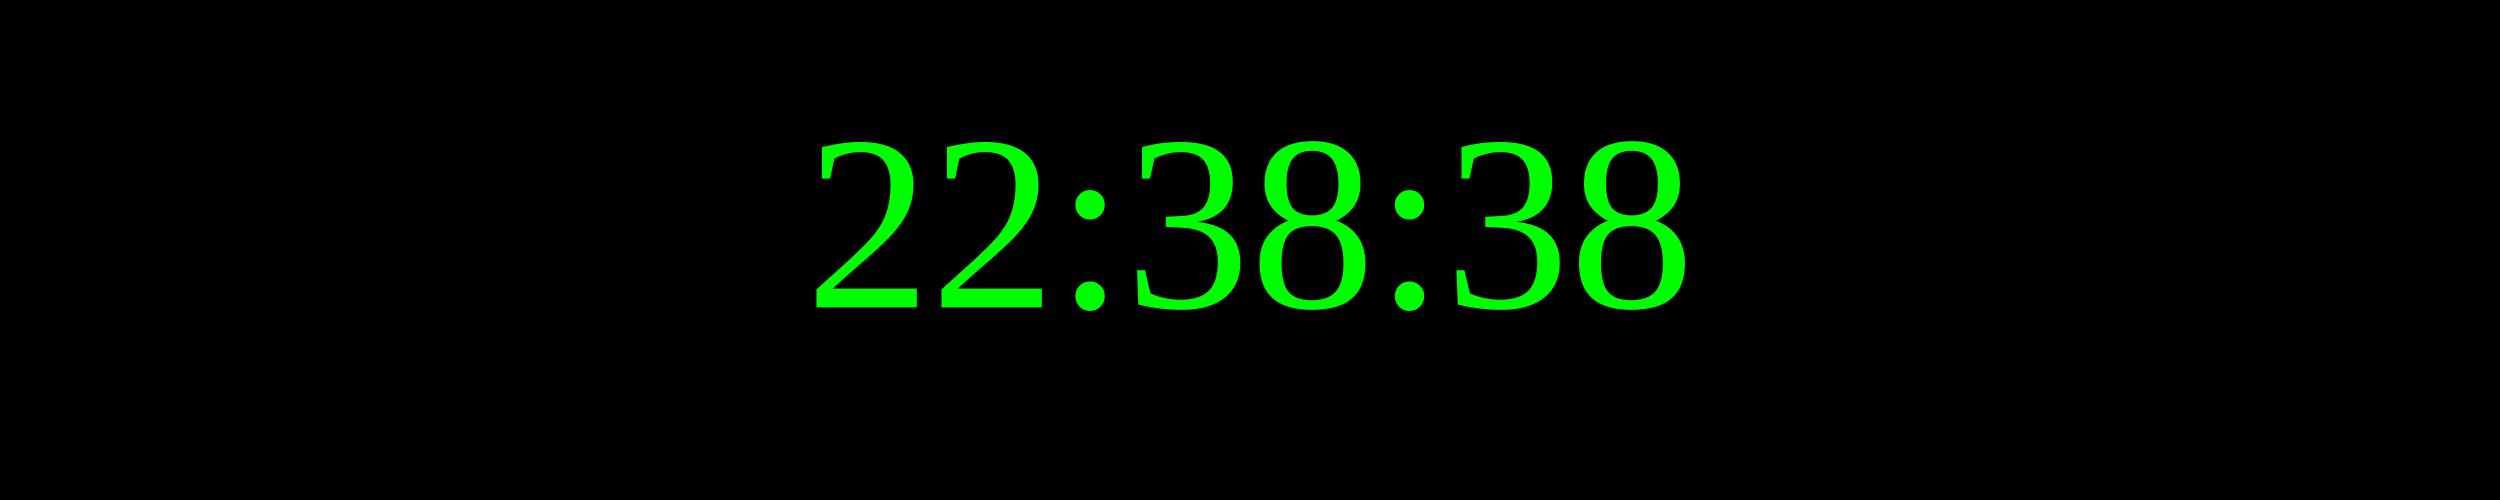
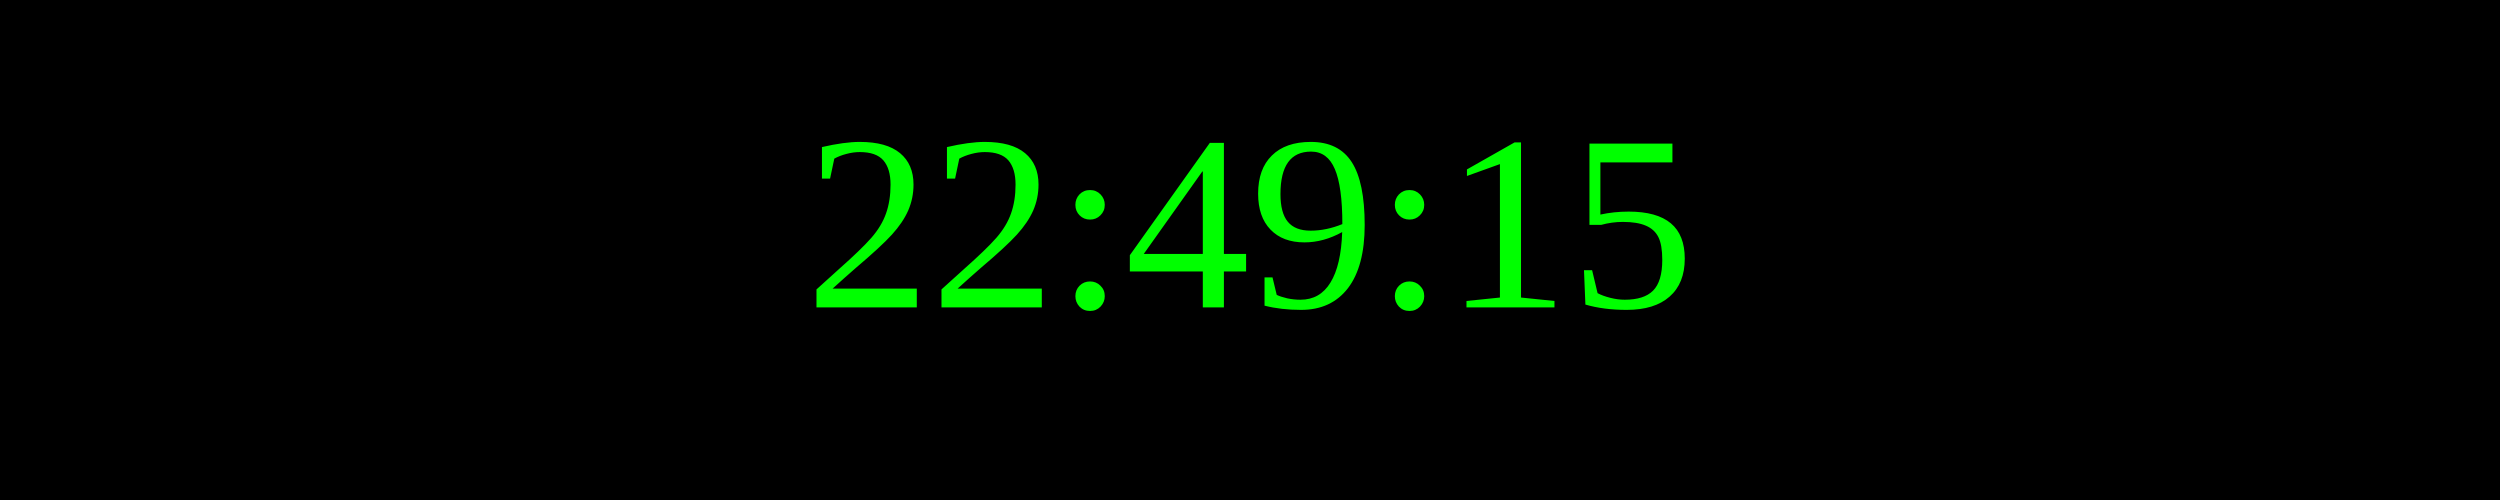
<svg xmlns="http://www.w3.org/2000/svg" width="250" height="50">
  <rect width="100%" height="100%" fill="black" />
  <text x="50%" y="50%" font-size="25" fill="lime" text-anchor="middle" dominant-baseline="middle">
- 22:38:38
+ 22:49:15
</text>
</svg>
